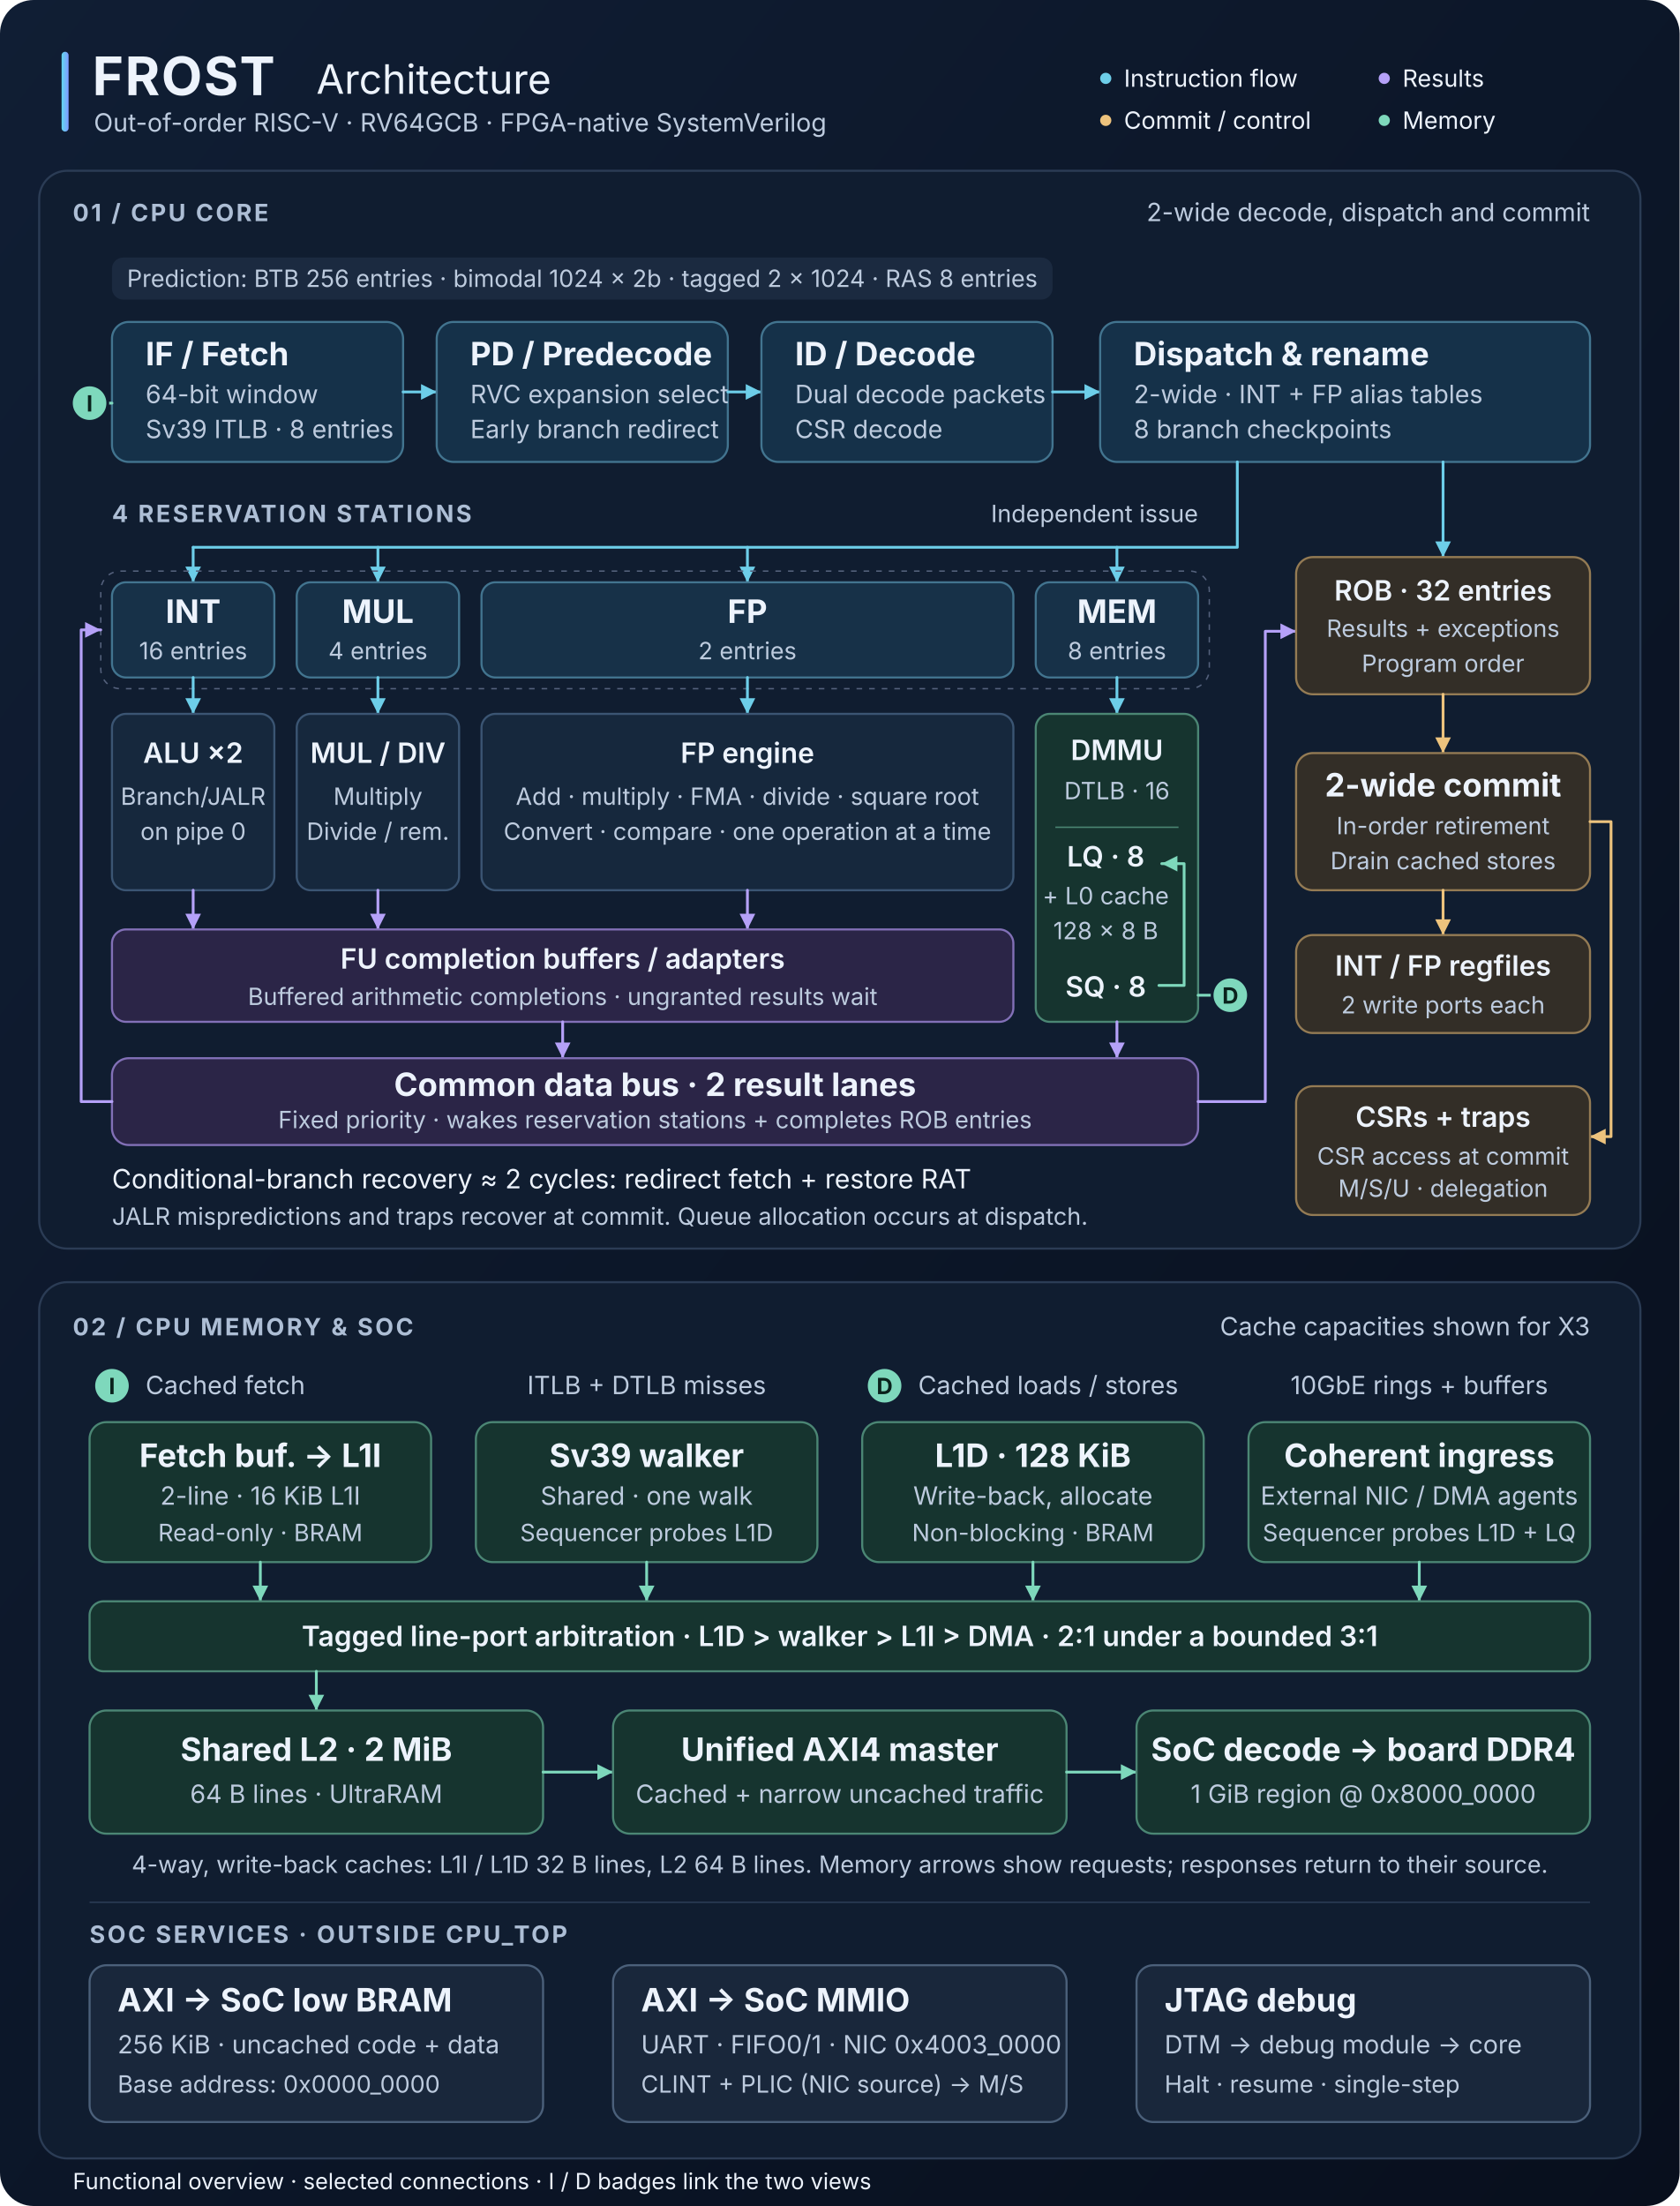
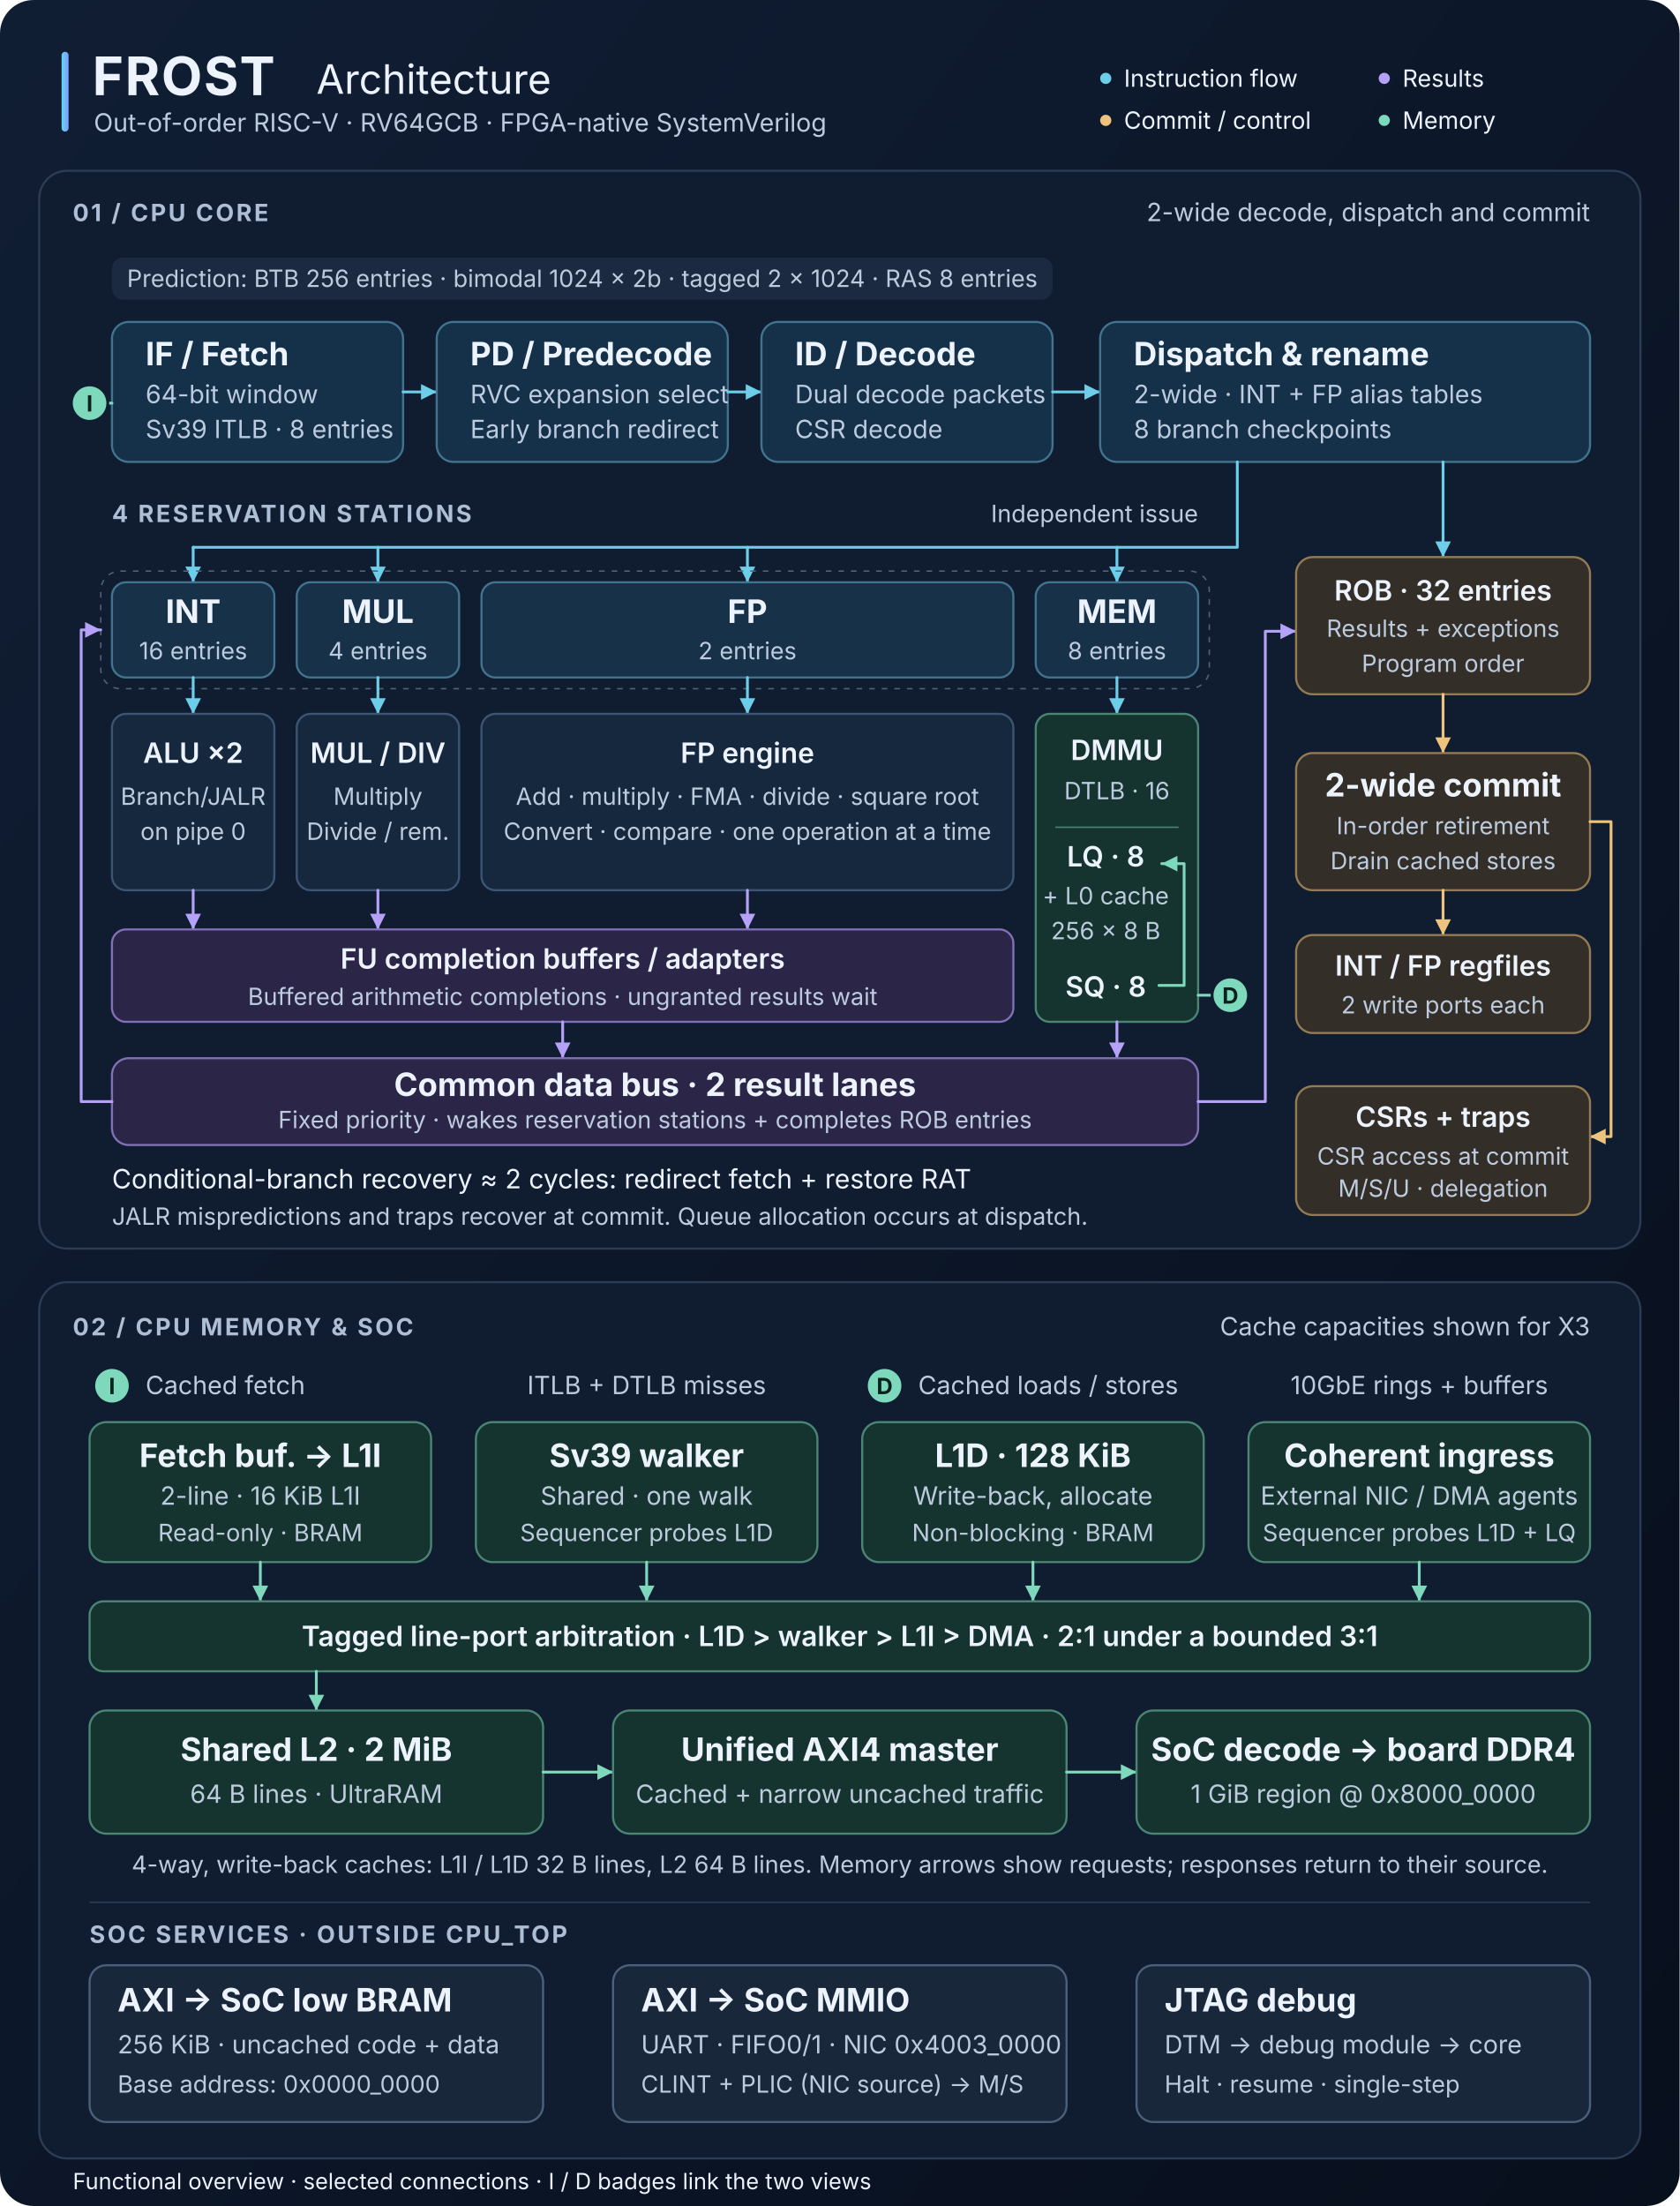
<svg xmlns="http://www.w3.org/2000/svg" width="1200" height="1576" viewBox="0 0 1200 1576" role="img" aria-labelledby="title desc">
  <defs>
    <linearGradient id="background" x2="1" y2="1">
      <stop stop-color="#101e34" />
      <stop offset="1" stop-color="#080f1d" />
    </linearGradient>
    <linearGradient id="header-accent">
      <stop stop-color="#62d8ef" />
      <stop offset="1" stop-color="#7f9cff" />
    </linearGradient>
    <marker id="flow-arrow" viewBox="0 0 10 10" refX="9" refY="5" markerWidth="7" markerHeight="7" orient="auto-start-reverse">
      <path d="M 1 1 L 9 5 L 1 9 Z" fill="#6dcee9" />
    </marker>
    <marker id="result-arrow" viewBox="0 0 10 10" refX="9" refY="5" markerWidth="7" markerHeight="7" orient="auto-start-reverse">
      <path d="M 1 1 L 9 5 L 1 9 Z" fill="#b5a1f8" />
    </marker>
    <marker id="commit-arrow" viewBox="0 0 10 10" refX="9" refY="5" markerWidth="7" markerHeight="7" orient="auto-start-reverse">
      <path d="M 1 1 L 9 5 L 1 9 Z" fill="#edc37d" />
    </marker>
    <marker id="memory-arrow" viewBox="0 0 10 10" refX="9" refY="5" markerWidth="7" markerHeight="7" orient="auto-start-reverse">
      <path d="M 1 1 L 9 5 L 1 9 Z" fill="#7ed8bc" />
    </marker>
    <style>
      text { font-family: -apple-system, BlinkMacSystemFont, "Segoe UI", sans-serif; fill: #edf3fc; }
      .heading { font-size: 23px; font-weight: 650; }
      .label { font-size: 20px; font-weight: 600; }
      .body { font-size: 18px; fill: #bdcbde; }
      .small { font-size: 17px; fill: #bdcbde; }
      .section { font-size: 17px; font-weight: 650; letter-spacing: 1.6px; fill: #adbed5; }
      .center { text-anchor: middle; }
      .panel { fill: #101d30; stroke: #2b3c55; stroke-width: 1.5; }
      .front { fill: #153149; stroke: #42748f; stroke-width: 1.5; }
      .station { fill: #173148; stroke: #42748f; stroke-width: 1.5; }
      .execution { fill: #16283d; stroke: #3b5573; stroke-width: 1.5; }
      .result { fill: #2b2547; stroke: #8270b7; stroke-width: 1.5; }
      .retire { fill: #332e27; stroke: #947b54; stroke-width: 1.5; }
      .memory { fill: #16342f; stroke: #4b8674; stroke-width: 1.5; }
      .system { fill: #19273b; stroke: #4b607a; stroke-width: 1.5; }
      .flow { fill: none; stroke: #6dcee9; stroke-width: 2; stroke-linejoin: round; stroke-linecap: round; }
      .broadcast { fill: none; stroke: #b5a1f8; stroke-width: 2; stroke-linejoin: round; stroke-linecap: round; }
      .commit { fill: none; stroke: #edc37d; stroke-width: 2; stroke-linejoin: round; stroke-linecap: round; }
      .memlink { fill: none; stroke: #7ed8bc; stroke-width: 2; stroke-linejoin: round; stroke-linecap: round; }
      .port { fill: #7ed8bc; stroke: #101d30; stroke-width: 2; }
      .port-text { font-size: 16px; font-weight: 750; fill: #0a221c; text-anchor: middle; }
    </style>
  </defs>
  <rect width="1200" height="1576" rx="24" fill="url(#background)" />
  <rect x="44" y="37" width="5" height="57" rx="2.5" fill="url(#header-accent)" />
  <text x="66" y="68" font-size="38" font-weight="750" letter-spacing="1">FROST</text>
  <text x="226" y="67" font-size="29" fill="#cbd8eb">Architecture</text>
  <text x="67" y="94" class="body">Out-of-order RISC-V · RV64GCB · FPGA-native SystemVerilog</text>
  <g class="small">
    <circle cx="790" cy="56" r="4" fill="#6dcee9" />
    <text x="803" y="62">Instruction flow</text>
    <circle cx="989" cy="56" r="4" fill="#b5a1f8" />
    <text x="1002" y="62">Results</text>
    <circle cx="790" cy="86" r="4" fill="#edc37d" />
    <text x="803" y="92">Commit / control</text>
    <circle cx="989" cy="86" r="4" fill="#7ed8bc" />
    <text x="1002" y="92">Memory</text>
  </g>
  <rect x="28" y="122" width="1144" height="770" rx="20" class="panel" />
  <text x="52" y="158" class="section">01 / CPU CORE</text>
  <text x="1136" y="158" class="body" text-anchor="end">2-wide decode, dispatch and commit</text>
  <rect x="80" y="184" width="672" height="30" rx="8" fill="#1b2a40" />
  <text x="416" y="205" class="small center">Prediction: BTB 256 entries · bimodal 1024 × 2b · tagged 2 × 1024 · RAS 8 entries</text>
  <g id="front-end">
    <rect x="80" y="230" width="208" height="100" rx="12" class="front" />
    <text x="104" y="261" class="heading">IF / Fetch</text>
    <text x="104" y="288" class="body">64-bit window</text>
    <text x="104" y="313" class="body">Sv39 ITLB · 8 entries</text>
    <path d="M 288 280 H 312" class="flow" marker-end="url(#flow-arrow)" />
    <rect x="312" y="230" width="208" height="100" rx="12" class="front" />
    <text x="336" y="261" class="heading">PD / Predecode</text>
    <text x="336" y="288" class="body">RVC expansion select</text>
    <text x="336" y="313" class="body">Early branch redirect</text>
    <path d="M 520 280 H 544" class="flow" marker-end="url(#flow-arrow)" />
    <rect x="544" y="230" width="208" height="100" rx="12" class="front" />
    <text x="568" y="261" class="heading">ID / Decode</text>
    <text x="568" y="288" class="body">Dual decode packets</text>
    <text x="568" y="313" class="body">CSR decode</text>
    <path d="M 752 280 H 786" class="flow" marker-end="url(#flow-arrow)" />
    <rect x="786" y="230" width="350" height="100" rx="12" class="front" />
    <text x="810" y="261" class="heading">Dispatch &amp; rename</text>
    <text x="810" y="288" class="body">2-wide · INT + FP alias tables</text>
    <text x="810" y="313" class="body">8 branch checkpoints</text>
    <path d="M 80 288 H 65" class="memlink" />
    <circle cx="64" cy="288" r="13" class="port" />
    <text x="64" y="294" class="port-text">I</text>
  </g>
  <text x="80" y="373" class="section">4 RESERVATION STATIONS</text>
  <text x="856" y="373" class="small" text-anchor="end">Independent issue</text>
  <path d="M 884 330 V 391 H 138" class="flow" />
  <path d="M 1031 330 V 398" class="flow" marker-end="url(#flow-arrow)" />
  <g class="flow" marker-end="url(#flow-arrow)">
    <path d="M 138 391 V 416" />
    <path d="M 270 391 V 416" />
    <path d="M 534 391 V 416" />
    <path d="M 798 391 V 416" />
  </g>
  <rect x="72" y="408" width="792" height="84" rx="14" fill="none" stroke="#54617c" stroke-dasharray="4 5" />
  <g id="reservation-stations" class="center">
    <rect x="80" y="416" width="116" height="68" rx="10" class="station" />
    <text x="138" y="445" class="heading">INT</text>
    <text x="138" y="471" class="small">16 entries</text>
    <rect x="212" y="416" width="116" height="68" rx="10" class="station" />
    <text x="270" y="445" class="heading">MUL</text>
    <text x="270" y="471" class="small">4 entries</text>
    <rect x="344" y="416" width="380" height="68" rx="10" class="station" />
    <text x="534" y="445" class="heading">FP</text>
    <text x="534" y="471" class="small">2 entries</text>
    <rect x="740" y="416" width="116" height="68" rx="10" class="station" />
    <text x="798" y="445" class="heading">MEM</text>
    <text x="798" y="471" class="small">8 entries</text>
  </g>
  <g class="flow" marker-end="url(#flow-arrow)">
    <path d="M 138 484 V 510" />
    <path d="M 270 484 V 510" />
    <path d="M 534 484 V 510" />
    <path d="M 798 484 V 510" />
  </g>
  <g id="execution" class="center">
    <rect x="80" y="510" width="116" height="126" rx="10" class="execution" />
    <text x="138" y="545" class="label">ALU ×2</text>
    <text x="138" y="575" class="small">Branch/JALR</text>
    <text x="138" y="600" class="small">on pipe 0</text>
    <rect x="212" y="510" width="116" height="126" rx="10" class="execution" />
    <text x="270" y="545" class="label">MUL / DIV</text>
    <text x="270" y="575" class="small">Multiply</text>
    <text x="270" y="600" class="small">Divide / rem.</text>
    <rect x="344" y="510" width="380" height="126" rx="10" class="execution" />
    <text x="534" y="545" class="label">FP engine</text>
    <text x="534" y="575" class="small">Add · multiply · FMA · divide · square root</text>
    <text x="534" y="600" class="small">Convert · compare · one operation at a time</text>
    <rect x="740" y="510" width="116" height="220" rx="10" class="memory" />
    <text x="798" y="543" class="label">DMMU</text>
    <text x="798" y="571" class="small">DTLB · 16</text>
    <path d="M 754 591 H 842" stroke="#4b8674" />
    <text x="790" y="619" class="label">LQ · 8</text>
    <text x="790" y="646" class="small">+ L0 cache</text>
-     <text x="790" y="671" class="small">128 × 8 B</text>
+     <text x="790" y="671" class="small">256 × 8 B</text>
    <text x="790" y="712" class="label">SQ · 8</text>
    <path d="M 828 704 H 846 V 617 H 830" class="memlink" marker-end="url(#memory-arrow)" />
  </g>
  <path d="M 856 711 H 879" class="memlink" />
  <circle cx="879" cy="711" r="13" class="port" />
  <text x="879" y="717" class="port-text">D</text>
  <g class="broadcast" marker-end="url(#result-arrow)">
    <path d="M 138 636 V 664" />
    <path d="M 270 636 V 664" />
    <path d="M 534 636 V 664" />
  </g>
  <rect x="80" y="664" width="644" height="66" rx="10" class="result" />
  <text x="402" y="692" class="label center">FU completion buffers / adapters</text>
  <text x="402" y="718" class="small center">Buffered arithmetic completions · ungranted results wait</text>
  <path d="M 402 730 V 756" class="broadcast" marker-end="url(#result-arrow)" />
  <path d="M 798 730 V 756" class="broadcast" marker-end="url(#result-arrow)" />
  <rect x="80" y="756" width="776" height="62" rx="12" class="result" />
  <text x="468" y="783" class="heading center">Common data bus · 2 result lanes</text>
  <text x="468" y="806" class="small center">Fixed priority · wakes reservation stations + completes ROB entries</text>
  <path d="M 80 787 H 58 V 450 H 72" class="broadcast" marker-end="url(#result-arrow)" />
  <path d="M 856 787 H 904 V 451 H 926" class="broadcast" marker-end="url(#result-arrow)" />
  <g id="retirement" class="center">
    <rect x="926" y="398" width="210" height="98" rx="12" class="retire" />
    <text x="1031" y="429" class="label">ROB · 32 entries</text>
    <text x="1031" y="455" class="small">Results + exceptions</text>
    <text x="1031" y="480" class="small">Program order</text>
    <path d="M 1031 496 V 538" class="commit" marker-end="url(#commit-arrow)" />
    <rect x="926" y="538" width="210" height="98" rx="12" class="retire" />
    <text x="1031" y="569" class="heading">2-wide commit</text>
    <text x="1031" y="596" class="small">In-order retirement</text>
    <text x="1031" y="621" class="small">Drain cached stores</text>
    <path d="M 1031 636 V 668" class="commit" marker-end="url(#commit-arrow)" />
    <rect x="926" y="668" width="210" height="70" rx="12" class="retire" />
    <text x="1031" y="697" class="label">INT / FP regfiles</text>
    <text x="1031" y="724" class="small">2 write ports each</text>
    <path d="M 1136 587 H 1151 V 812 H 1136" class="commit" marker-end="url(#commit-arrow)" />
    <rect x="926" y="776" width="210" height="92" rx="12" class="retire" />
    <text x="1031" y="805" class="label">CSRs + traps</text>
    <text x="1031" y="832" class="small">CSR access at commit</text>
    <text x="1031" y="855" class="small">M/S/U · delegation</text>
  </g>
  <text x="80" y="849" font-size="19" fill="#edc37d">Conditional-branch recovery ≈ 2 cycles: redirect fetch + restore RAT</text>
  <text x="80" y="875" class="small">JALR mispredictions and traps recover at commit. Queue allocation occurs at dispatch.</text>
  <rect x="28" y="916" width="1144" height="626" rx="20" class="panel" />
  <text x="52" y="954" class="section">02 / CPU MEMORY &amp; SOC</text>
  <text x="1136" y="954" class="body" text-anchor="end">Cache capacities shown for X3</text>
  <circle cx="80" cy="990" r="13" class="port" />
  <text x="80" y="996" class="port-text">I</text>
  <text x="104" y="996" class="body">Cached fetch</text>
  <text x="462" y="996" class="body center">ITLB + DTLB misses</text>
  <circle cx="632" cy="990" r="13" class="port" />
  <text x="632" y="996" class="port-text">D</text>
  <text x="656" y="996" class="body">Cached loads / stores</text>
  <text x="1014" y="996" class="body center">10GbE rings + buffers</text>
  <g id="l1-and-walker" class="center">
    <rect x="64" y="1016" width="244" height="100" rx="12" class="memory" />
    <text x="186" y="1048" class="heading">Fetch buf. → L1I</text>
    <text x="186" y="1075" class="body">2-line · 16 KiB L1I</text>
    <text x="186" y="1101" class="small">Read-only · BRAM</text>
    <rect x="340" y="1016" width="244" height="100" rx="12" class="memory" />
    <text x="462" y="1048" class="heading">Sv39 walker</text>
    <text x="462" y="1075" class="body">Shared · one walk</text>
    <text x="462" y="1101" class="small">Sequencer probes L1D</text>
    <rect x="616" y="1016" width="244" height="100" rx="12" class="memory" />
    <text x="738" y="1048" class="heading">L1D · 128 KiB</text>
    <text x="738" y="1075" class="body">Write-back, allocate</text>
    <text x="738" y="1101" class="small">Non-blocking · BRAM</text>
    <rect x="892" y="1016" width="244" height="100" rx="12" class="memory" />
    <text x="1014" y="1048" class="heading">Coherent ingress</text>
    <text x="1014" y="1075" class="body">External NIC / DMA agents</text>
    <text x="1014" y="1101" class="small">Sequencer probes L1D + LQ</text>
  </g>
  <g class="memlink" marker-end="url(#memory-arrow)">
    <path d="M 186 1116 V 1144" />
    <path d="M 462 1116 V 1144" />
    <path d="M 738 1116 V 1144" />
    <path d="M 1014 1116 V 1144" />
  </g>
  <rect x="64" y="1144" width="1072" height="50" rx="10" class="memory" />
  <text x="600" y="1176" class="label center">Tagged line-port arbitration · L1D &gt; walker &gt; L1I &gt; DMA · 2:1 under a bounded 3:1</text>
  <path d="M 226 1194 V 1222" class="memlink" marker-end="url(#memory-arrow)" />
  <g id="l2-and-ddr" class="center">
    <rect x="64" y="1222" width="324" height="88" rx="12" class="memory" />
    <text x="226" y="1258" class="heading">Shared L2 · 2 MiB</text>
    <text x="226" y="1288" class="body">64 B lines · UltraRAM</text>
    <path d="M 388 1266 H 438" class="memlink" marker-end="url(#memory-arrow)" />
    <rect x="438" y="1222" width="324" height="88" rx="12" class="memory" />
    <text x="600" y="1258" class="heading">Unified AXI4 master</text>
    <text x="600" y="1288" class="body">Cached + narrow uncached traffic</text>
    <path d="M 762 1266 H 812" class="memlink" marker-end="url(#memory-arrow)" />
    <rect x="812" y="1222" width="324" height="88" rx="12" class="memory" />
    <text x="974" y="1258" class="heading">SoC decode → board DDR4</text>
    <text x="974" y="1288" class="body">1 GiB region @ 0x8000_0000</text>
  </g>
  <text x="600" y="1338" class="small center">4-way, write-back caches: L1I / L1D 32 B lines, L2 64 B lines. Memory arrows show requests; responses return to their source.</text>
  <path d="M 64 1359 H 1136" stroke="#2b3c55" />
  <text x="64" y="1388" class="section">SOC SERVICES · OUTSIDE CPU_TOP</text>
  <g id="system-services">
    <rect x="64" y="1404" width="324" height="112" rx="12" class="system" />
    <text x="84" y="1437" class="heading">AXI → SoC low BRAM</text>
    <text x="84" y="1467" class="body">256 KiB · uncached code + data</text>
    <text x="84" y="1495" class="small">Base address: 0x0000_0000</text>
    <rect x="438" y="1404" width="324" height="112" rx="12" class="system" />
    <text x="458" y="1437" class="heading">AXI → SoC MMIO</text>
    <text x="458" y="1467" class="body">UART · FIFO0/1 · NIC 0x4003_0000</text>
    <text x="458" y="1495" class="small">CLINT + PLIC (NIC source) → M/S</text>
    <rect x="812" y="1404" width="324" height="112" rx="12" class="system" />
    <text x="832" y="1437" class="heading">JTAG debug</text>
    <text x="832" y="1467" class="body">DTM → debug module → core</text>
    <text x="832" y="1495" class="small">Halt · resume · single-step</text>
  </g>
  <text x="52" y="1564" font-size="16" fill="#a9bad0">Functional overview · selected connections · I / D badges link the two views</text>
</svg>
